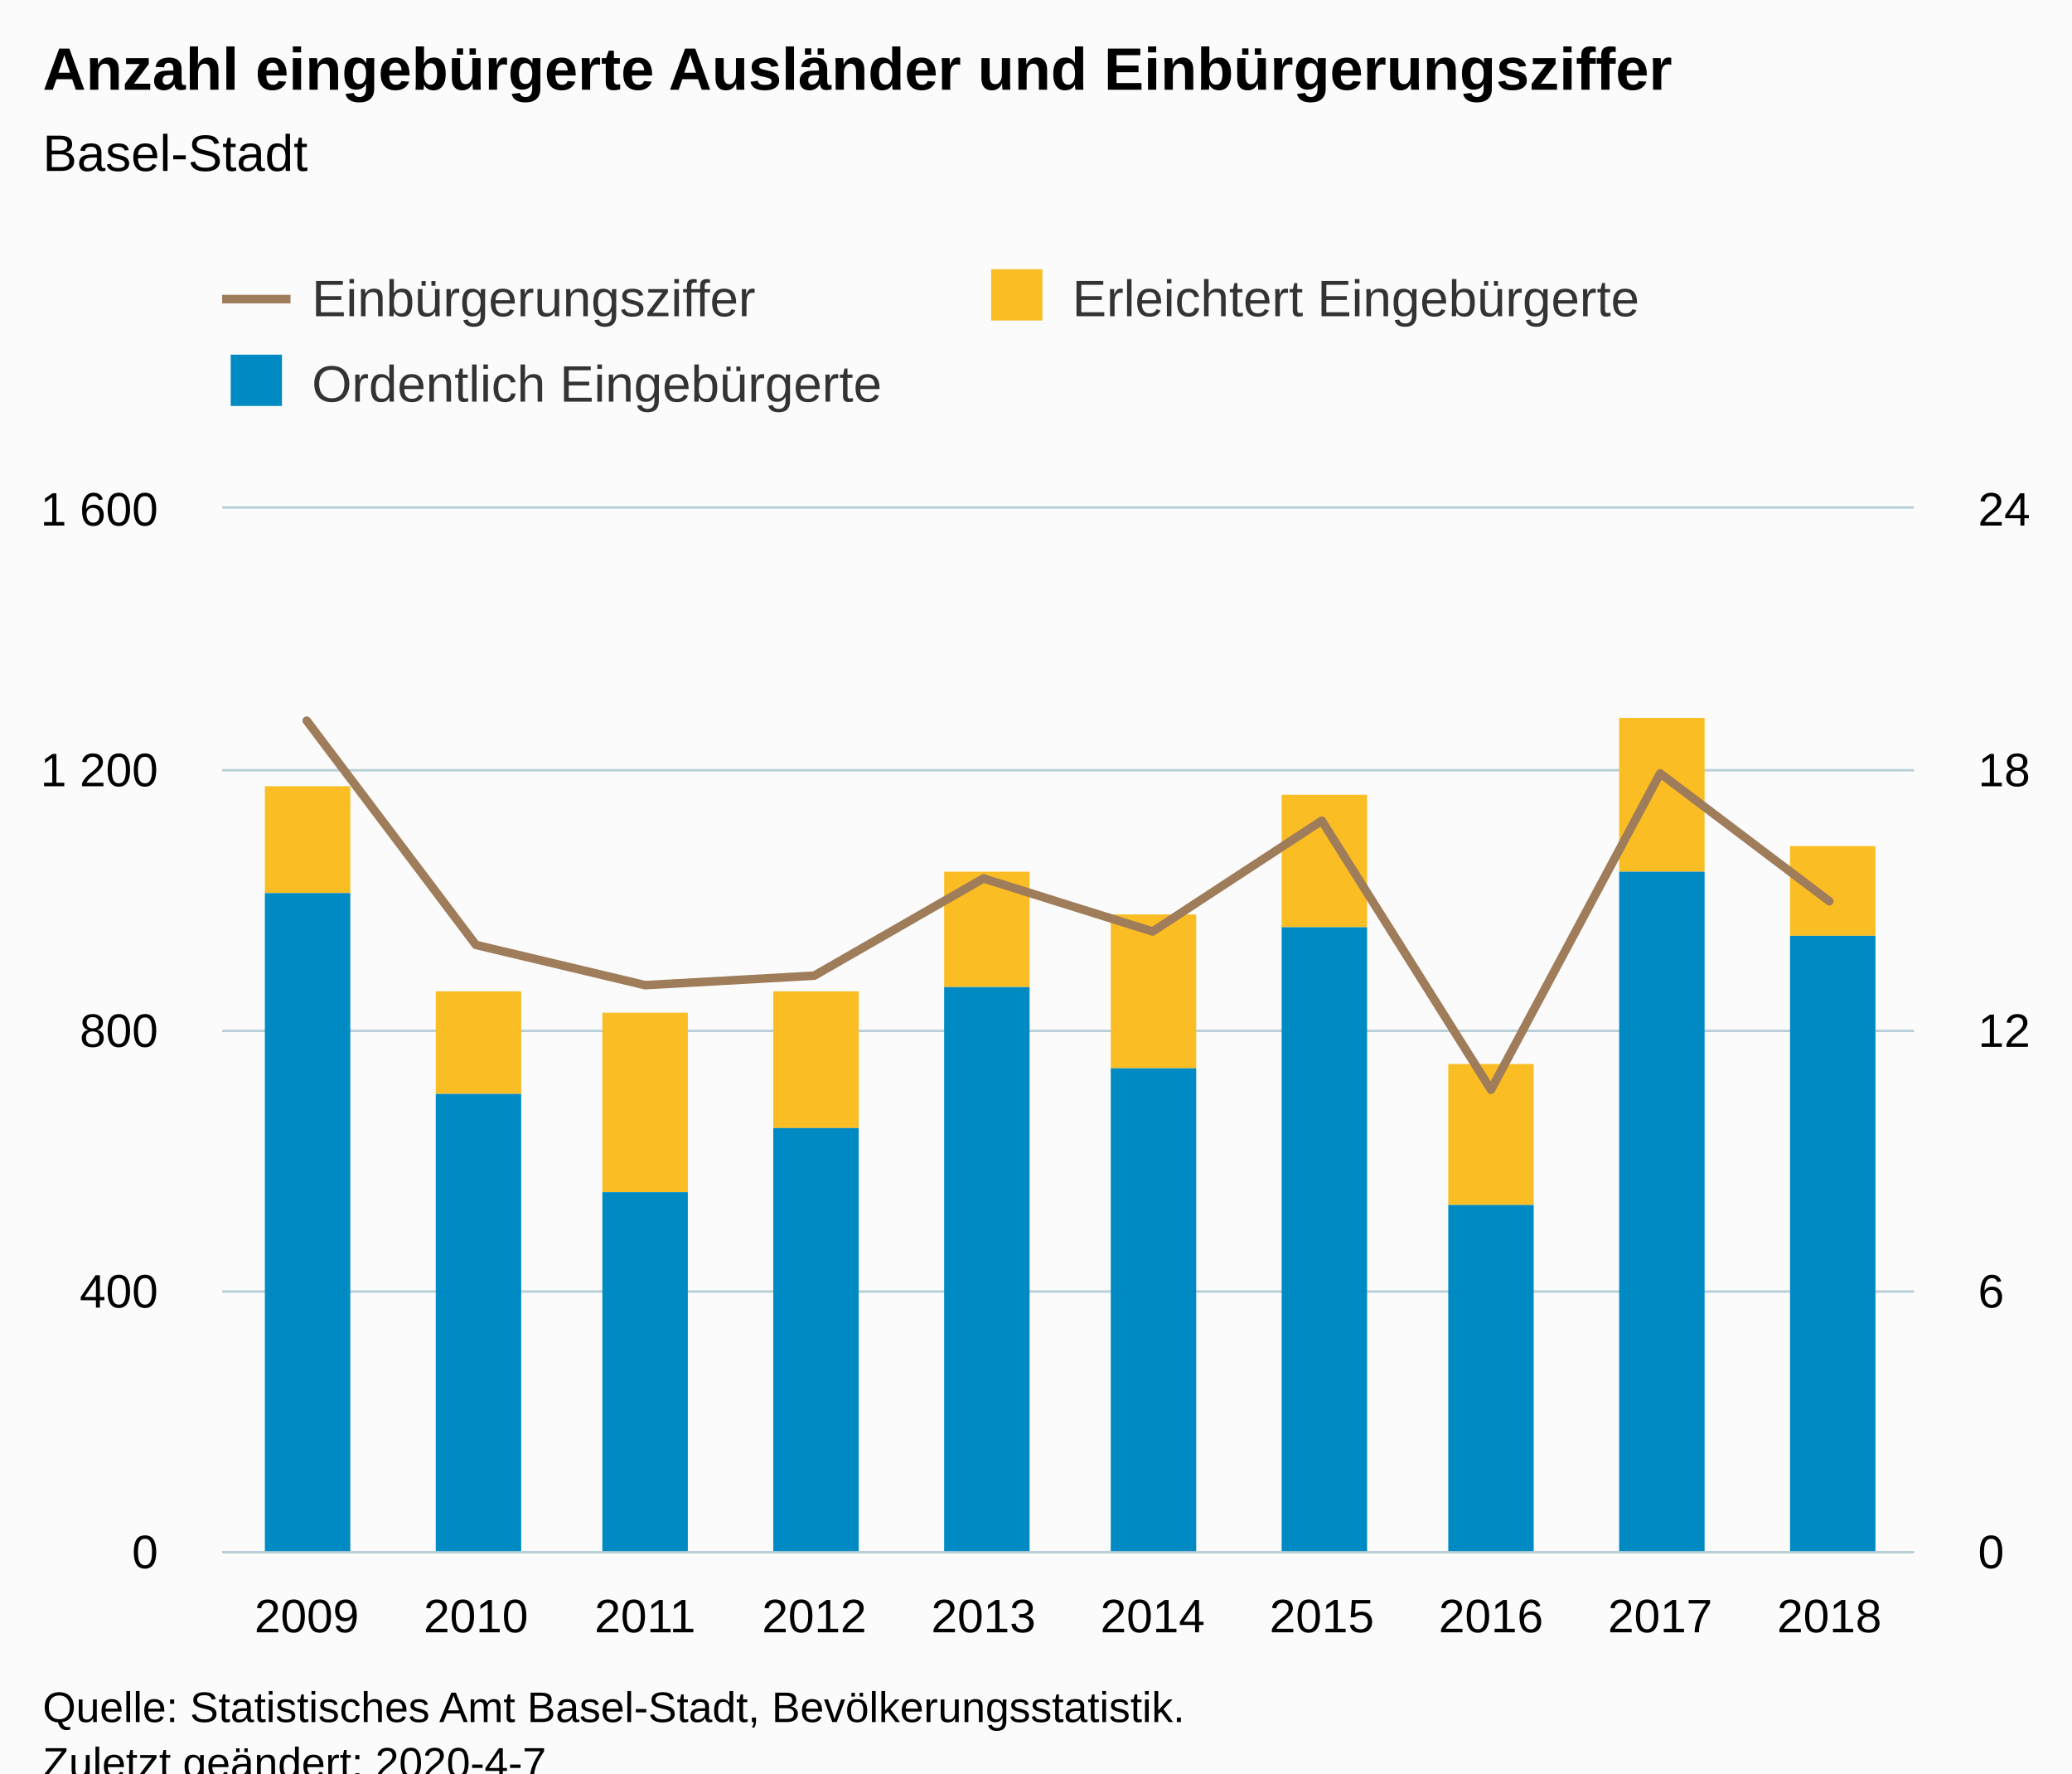
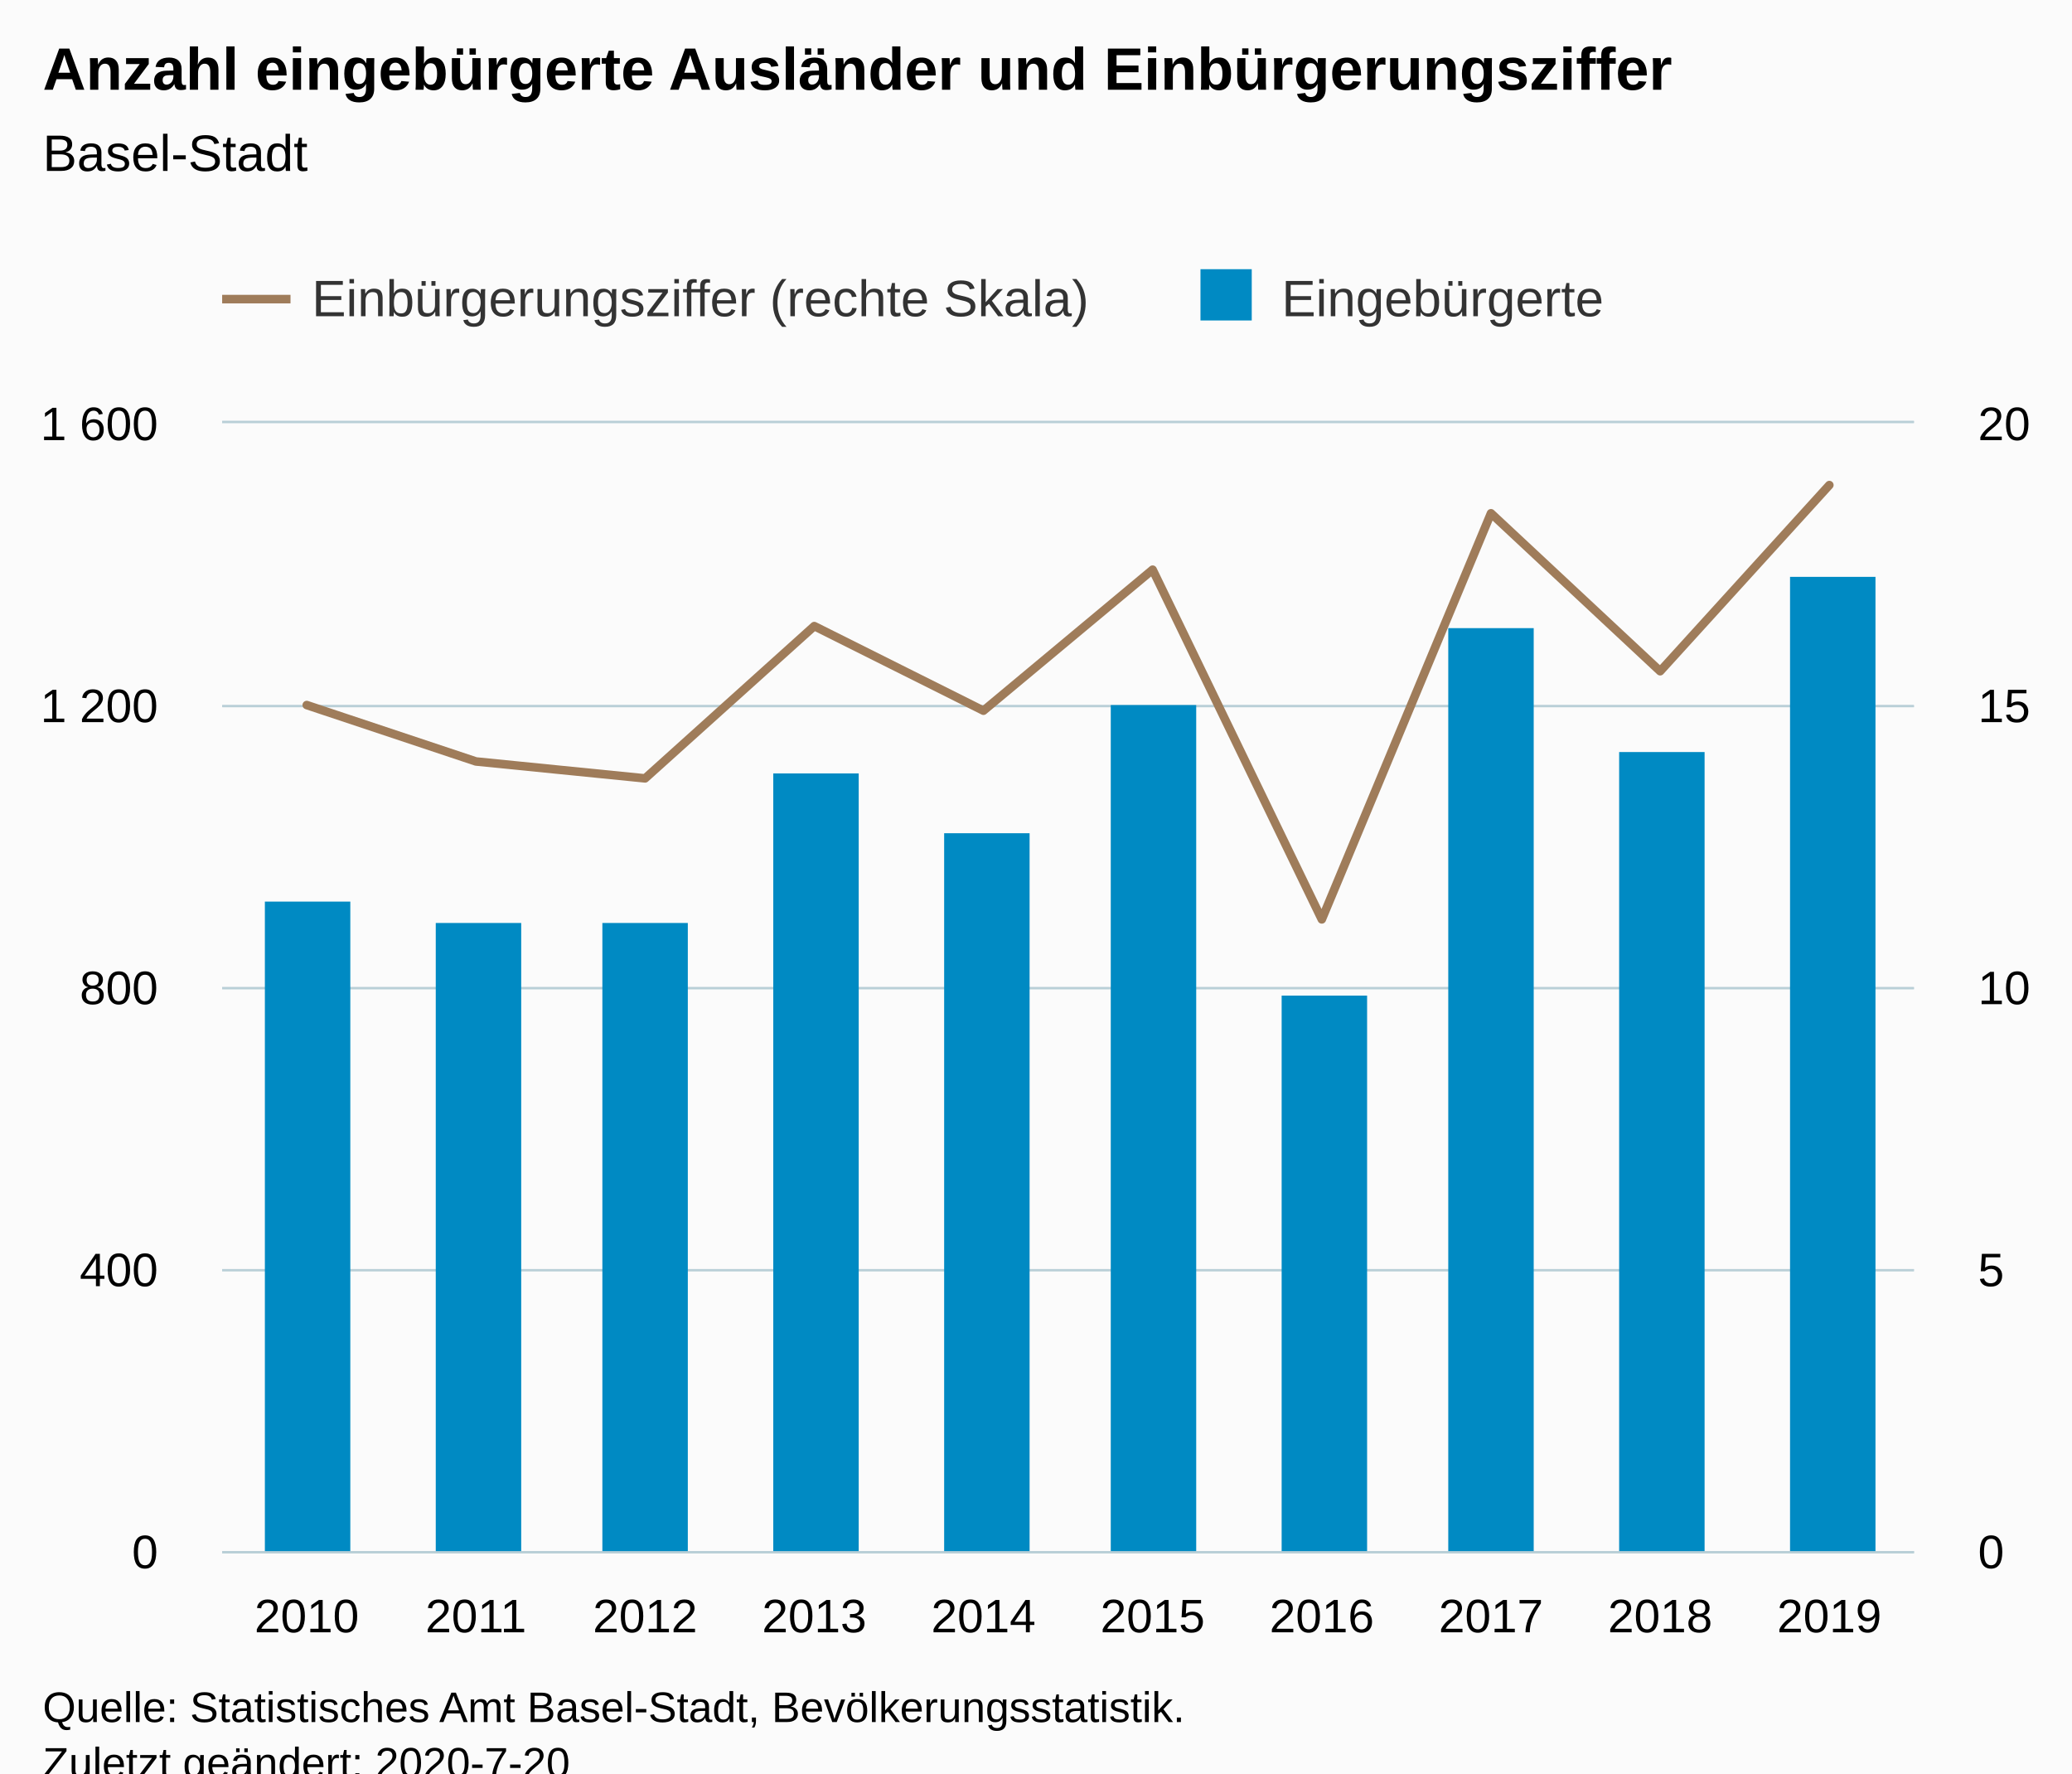
<svg xmlns="http://www.w3.org/2000/svg" version="1.1" class="highcharts-root" style="font-family:Arial;font-size:12px;" viewBox="0 0 485 415">
  <defs>
-     <clipPath id="highcharts-m7l0ha5-8">
-       <rect x="0" y="0" width="396" height="244" fill="none" />
+     <clipPath id="highcharts-lrdyigc-8">
+       <rect x="0" y="0" width="396" height="264" fill="none" />
    </clipPath>
-     <clipPath id="highcharts-m7l0ha5-9">
-       <rect x="0" y="0" width="396" height="244" fill="none" />
+     <clipPath id="highcharts-lrdyigc-9">
+       <rect x="0" y="0" width="396" height="264" fill="none" />
    </clipPath>
-     <clipPath id="highcharts-m7l0ha5-10">
-       <rect x="0" y="0" width="396" height="244" fill="none" />
+     <clipPath id="highcharts-lrdyigc-10">
+       <rect x="0" y="0" width="396" height="264" fill="none" />
    </clipPath>
  </defs>
  <rect fill="#fbfbfb" class="highcharts-background" x="0" y="0" width="485" height="428" rx="0" ry="0" />
-   <rect fill="none" class="highcharts-plot-background" x="52" y="119" width="396" height="244" />
+   <rect fill="none" class="highcharts-plot-background" x="52" y="99" width="396" height="264" />
  <g class="highcharts-pane-group" data-z-index="0" />
  <g class="highcharts-grid highcharts-xaxis-grid " data-z-index="1">
-     <path fill="none" data-z-index="1" class="highcharts-grid-line" d="M 91.5 119 L 91.5 363" opacity="1" />
-     <path fill="none" data-z-index="1" class="highcharts-grid-line" d="M 130.5 119 L 130.5 363" opacity="1" />
-     <path fill="none" data-z-index="1" class="highcharts-grid-line" d="M 170.5 119 L 170.5 363" opacity="1" />
-     <path fill="none" data-z-index="1" class="highcharts-grid-line" d="M 209.5 119 L 209.5 363" opacity="1" />
-     <path fill="none" data-z-index="1" class="highcharts-grid-line" d="M 249.5 119 L 249.5 363" opacity="1" />
-     <path fill="none" data-z-index="1" class="highcharts-grid-line" d="M 289.5 119 L 289.5 363" opacity="1" />
-     <path fill="none" data-z-index="1" class="highcharts-grid-line" d="M 328.5 119 L 328.5 363" opacity="1" />
-     <path fill="none" data-z-index="1" class="highcharts-grid-line" d="M 368.5 119 L 368.5 363" opacity="1" />
-     <path fill="none" data-z-index="1" class="highcharts-grid-line" d="M 407.5 119 L 407.5 363" opacity="1" />
-     <path fill="none" data-z-index="1" class="highcharts-grid-line" d="M 447.5 119 L 447.5 363" opacity="1" />
-     <path fill="none" data-z-index="1" class="highcharts-grid-line" d="M 51.5 119 L 51.5 363" opacity="1" />
+     <path fill="none" data-z-index="1" class="highcharts-grid-line" d="M 91.5 99 L 91.5 363" opacity="1" />
+     <path fill="none" data-z-index="1" class="highcharts-grid-line" d="M 130.5 99 L 130.5 363" opacity="1" />
+     <path fill="none" data-z-index="1" class="highcharts-grid-line" d="M 170.5 99 L 170.5 363" opacity="1" />
+     <path fill="none" data-z-index="1" class="highcharts-grid-line" d="M 209.5 99 L 209.5 363" opacity="1" />
+     <path fill="none" data-z-index="1" class="highcharts-grid-line" d="M 249.5 99 L 249.5 363" opacity="1" />
+     <path fill="none" data-z-index="1" class="highcharts-grid-line" d="M 289.5 99 L 289.5 363" opacity="1" />
+     <path fill="none" data-z-index="1" class="highcharts-grid-line" d="M 328.5 99 L 328.5 363" opacity="1" />
+     <path fill="none" data-z-index="1" class="highcharts-grid-line" d="M 368.5 99 L 368.5 363" opacity="1" />
+     <path fill="none" data-z-index="1" class="highcharts-grid-line" d="M 407.5 99 L 407.5 363" opacity="1" />
+     <path fill="none" data-z-index="1" class="highcharts-grid-line" d="M 447.5 99 L 447.5 363" opacity="1" />
+     <path fill="none" data-z-index="1" class="highcharts-grid-line" d="M 51.5 99 L 51.5 363" opacity="1" />
  </g>
  <g class="highcharts-grid highcharts-yaxis-grid " data-z-index="1">
    <path fill="none" stroke="#B9CFD7" stroke-width="0.5" data-z-index="1" class="highcharts-grid-line" d="M 52 363.25 L 448 363.25" opacity="1" />
-     <path fill="none" stroke="#B9CFD7" stroke-width="0.5" data-z-index="1" class="highcharts-grid-line" d="M 52 302.25 L 448 302.25" opacity="1" />
-     <path fill="none" stroke="#B9CFD7" stroke-width="0.5" data-z-index="1" class="highcharts-grid-line" d="M 52 241.25 L 448 241.25" opacity="1" />
-     <path fill="none" stroke="#B9CFD7" stroke-width="0.5" data-z-index="1" class="highcharts-grid-line" d="M 52 180.25 L 448 180.25" opacity="1" />
-     <path fill="none" stroke="#B9CFD7" stroke-width="0.5" data-z-index="1" class="highcharts-grid-line" d="M 52 118.75 L 448 118.75" opacity="1" />
+     <path fill="none" stroke="#B9CFD7" stroke-width="0.5" data-z-index="1" class="highcharts-grid-line" d="M 52 297.25 L 448 297.25" opacity="1" />
+     <path fill="none" stroke="#B9CFD7" stroke-width="0.5" data-z-index="1" class="highcharts-grid-line" d="M 52 231.25 L 448 231.25" opacity="1" />
+     <path fill="none" stroke="#B9CFD7" stroke-width="0.5" data-z-index="1" class="highcharts-grid-line" d="M 52 165.25 L 448 165.25" opacity="1" />
+     <path fill="none" stroke="#B9CFD7" stroke-width="0.5" data-z-index="1" class="highcharts-grid-line" d="M 52 98.75 L 448 98.75" opacity="1" />
  </g>
  <g class="highcharts-grid highcharts-yaxis-grid " data-z-index="1">
    <path fill="none" stroke="#B9CFD7" stroke-width="0.5" data-z-index="1" class="highcharts-grid-line" d="M 52 363.25 L 448 363.25" opacity="1" />
-     <path fill="none" stroke="#B9CFD7" stroke-width="0.5" data-z-index="1" class="highcharts-grid-line" d="M 52 302.25 L 448 302.25" opacity="1" />
-     <path fill="none" stroke="#B9CFD7" stroke-width="0.5" data-z-index="1" class="highcharts-grid-line" d="M 52 241.25 L 448 241.25" opacity="1" />
-     <path fill="none" stroke="#B9CFD7" stroke-width="0.5" data-z-index="1" class="highcharts-grid-line" d="M 52 180.25 L 448 180.25" opacity="1" />
-     <path fill="none" stroke="#B9CFD7" stroke-width="0.5" data-z-index="1" class="highcharts-grid-line" d="M 52 118.75 L 448 118.75" opacity="1" />
+     <path fill="none" stroke="#B9CFD7" stroke-width="0.5" data-z-index="1" class="highcharts-grid-line" d="M 52 297.25 L 448 297.25" opacity="1" />
+     <path fill="none" stroke="#B9CFD7" stroke-width="0.5" data-z-index="1" class="highcharts-grid-line" d="M 52 231.25 L 448 231.25" opacity="1" />
+     <path fill="none" stroke="#B9CFD7" stroke-width="0.5" data-z-index="1" class="highcharts-grid-line" d="M 52 165.25 L 448 165.25" opacity="1" />
+     <path fill="none" stroke="#B9CFD7" stroke-width="0.5" data-z-index="1" class="highcharts-grid-line" d="M 52 98.75 L 448 98.75" opacity="1" />
  </g>
-   <rect fill="none" class="highcharts-plot-border" data-z-index="1" x="52" y="119" width="396" height="244" />
+   <rect fill="none" class="highcharts-plot-border" data-z-index="1" x="52" y="99" width="396" height="264" />
  <g class="highcharts-axis highcharts-xaxis " data-z-index="2">
    <path fill="none" class="highcharts-axis-line" stroke="#B9CFD7" stroke-width="0.5" data-z-index="7" d="M 52 363.25 L 448 363.25" />
  </g>
  <g class="highcharts-axis highcharts-yaxis " data-z-index="2">
-     <path fill="none" class="highcharts-axis-line" data-z-index="7" d="M 52 119 L 52 363" />
+     <path fill="none" class="highcharts-axis-line" data-z-index="7" d="M 52 99 L 52 363" />
  </g>
  <g class="highcharts-axis highcharts-yaxis " data-z-index="2">
-     <path fill="none" class="highcharts-axis-line" data-z-index="7" d="M 448 119 L 448 363" />
+     <path fill="none" class="highcharts-axis-line" data-z-index="7" d="M 448 99 L 448 363" />
  </g>
  <g class="highcharts-series-group" data-z-index="3">
-     <g data-z-index="0.1" class="highcharts-series highcharts-series-0 highcharts-column-series " transform="translate(52,119) scale(1 1)" clip-path="url(#highcharts-m7l0ha5-9)">
-       <rect x="10" y="65" width="20" height="25" fill="#FABD24" class="highcharts-point" />
-       <rect x="50" y="113" width="20" height="24" fill="#FABD24" class="highcharts-point" />
-       <rect x="89" y="118" width="20" height="42" fill="#FABD24" class="highcharts-point" />
-       <rect x="129" y="113" width="20" height="32" fill="#FABD24" class="highcharts-point" />
-       <rect x="169" y="85" width="20" height="27" fill="#FABD24" class="highcharts-point" />
-       <rect x="208" y="95" width="20" height="36" fill="#FABD24" class="highcharts-point" />
-       <rect x="248" y="67" width="20" height="31" fill="#FABD24" class="highcharts-point" />
-       <rect x="287" y="130" width="20" height="33" fill="#FABD24" class="highcharts-point" />
-       <rect x="327" y="49" width="20" height="36" fill="#FABD24" class="highcharts-point" />
-       <rect x="367" y="79" width="20" height="21" fill="#FABD24" class="highcharts-point" />
+     <g data-z-index="0.1" class="highcharts-series highcharts-series-0 highcharts-column-series " transform="translate(52,99) scale(1 1)" clip-path="url(#highcharts-lrdyigc-9)">
+       <rect x="10" y="112" width="20" height="153" fill="#008AC3" class="highcharts-point" />
+       <rect x="50" y="117" width="20" height="148" fill="#008AC3" class="highcharts-point" />
+       <rect x="89" y="117" width="20" height="148" fill="#008AC3" class="highcharts-point" />
+       <rect x="129" y="82" width="20" height="183" fill="#008AC3" class="highcharts-point" />
+       <rect x="169" y="96" width="20" height="169" fill="#008AC3" class="highcharts-point" />
+       <rect x="208" y="66" width="20" height="199" fill="#008AC3" class="highcharts-point" />
+       <rect x="248" y="134" width="20" height="131" fill="#008AC3" class="highcharts-point" />
+       <rect x="287" y="48" width="20" height="217" fill="#008AC3" class="highcharts-point" />
+       <rect x="327" y="77" width="20" height="188" fill="#008AC3" class="highcharts-point" />
+       <rect x="367" y="36" width="20" height="229" fill="#008AC3" class="highcharts-point" />
    </g>
-     <g data-z-index="0.1" class="highcharts-markers highcharts-series-0 highcharts-column-series " transform="translate(52,119) scale(1 1)" clip-path="none" />
-     <g data-z-index="0.1" class="highcharts-series highcharts-series-1 highcharts-column-series " transform="translate(52,119) scale(1 1)" clip-path="url(#highcharts-m7l0ha5-9)">
-       <rect x="10" y="90" width="20" height="155" fill="#008AC3" class="highcharts-point" />
-       <rect x="50" y="137" width="20" height="108" fill="#008AC3" class="highcharts-point" />
-       <rect x="89" y="160" width="20" height="85" fill="#008AC3" class="highcharts-point" />
-       <rect x="129" y="145" width="20" height="100" fill="#008AC3" class="highcharts-point" />
-       <rect x="169" y="112" width="20" height="133" fill="#008AC3" class="highcharts-point" />
-       <rect x="208" y="131" width="20" height="114" fill="#008AC3" class="highcharts-point" />
-       <rect x="248" y="98" width="20" height="147" fill="#008AC3" class="highcharts-point" />
-       <rect x="287" y="163" width="20" height="82" fill="#008AC3" class="highcharts-point" />
-       <rect x="327" y="85" width="20" height="160" fill="#008AC3" class="highcharts-point" />
-       <rect x="367" y="100" width="20" height="145" fill="#008AC3" class="highcharts-point" />
+     <g data-z-index="0.1" class="highcharts-markers highcharts-series-0 highcharts-column-series " transform="translate(52,99) scale(1 1)" clip-path="none" />
+     <g data-z-index="0.1" class="highcharts-series highcharts-series-1 highcharts-line-series " transform="translate(52,99) scale(1 1)" clip-path="url(#highcharts-lrdyigc-10)">
+       <path fill="none" d="M 19.8 66 L 59.4 79.2 L 99 83.16 L 138.6 47.52 L 178.2 67.32 L 217.8 34.32 L 257.4 116.16 L 297 21.12 L 336.6 58.08 L 376.2 14.52" class="highcharts-graph" data-z-index="1" stroke="#9F7C5A" stroke-width="2" stroke-linejoin="round" stroke-linecap="round" />
    </g>
-     <g data-z-index="0.1" class="highcharts-markers highcharts-series-1 highcharts-column-series " transform="translate(52,119) scale(1 1)" clip-path="none" />
-     <g data-z-index="0.1" class="highcharts-series highcharts-series-2 highcharts-line-series " transform="translate(52,119) scale(1 1)" clip-path="url(#highcharts-m7l0ha5-10)">
-       <path fill="none" d="M 19.8 49.657 L 59.4 102.133 L 99 111.553 L 138.6 109.328 L 178.2 86.576 L 217.8 98.992 L 257.4 73.063 L 297 136.027 L 336.6 61.991 L 376.2 91.913" class="highcharts-graph" data-z-index="1" stroke="#9F7C5A" stroke-width="2" stroke-linejoin="round" stroke-linecap="round" />
-     </g>
-     <g data-z-index="0.1" class="highcharts-markers highcharts-series-2 highcharts-line-series " transform="translate(52,119) scale(1 1)" clip-path="none" />
+     <g data-z-index="0.1" class="highcharts-markers highcharts-series-1 highcharts-line-series " transform="translate(52,99) scale(1 1)" clip-path="none" />
  </g>
  <text x="10" text-anchor="start" class="highcharts-title" data-z-index="4" style="color:#000000;font-size:14px;font-weight:bold;fill:#000000;" y="21">
    <tspan>Anzahl eingebürgerte Ausländer und Einbürgerungsziffer</tspan>
  </text>
  <text x="10" text-anchor="start" class="highcharts-subtitle" data-z-index="4" style="color:#000000;font-size:12px;font-weight:normal;font-family:Arial;fill:#000000;" y="40">
    <tspan>Basel-Stadt</tspan>
  </text>
  <g class="highcharts-legend" data-z-index="7" transform="translate(44,56)">
-     <rect fill="none" class="highcharts-legend-box" rx="0" ry="0" x="0" y="0" width="352" height="51" visibility="visible" />
+     <rect fill="none" class="highcharts-legend-box" rx="0" ry="0" x="0" y="0" width="342" height="31" visibility="visible" />
    <g data-z-index="1">
      <g>
-         <g class="highcharts-legend-item highcharts-line-series highcharts-color-undefined highcharts-series-2" data-z-index="1" transform="translate(8,3)">
+         <g class="highcharts-legend-item highcharts-line-series highcharts-color-undefined highcharts-series-1" data-z-index="1" transform="translate(8,3)">
          <path fill="none" d="M 0 11 L 16 11" class="highcharts-graph" stroke="#9F7C5A" stroke-width="2" />
          <text x="21" style="color:#333333;font-size:12px;font-weight:normal;cursor:pointer;fill:#333333;" text-anchor="start" data-z-index="2" y="15">
-             <tspan>Einbürgerungsziffer</tspan>
+             <tspan>Einbürgerungsziffer (rechte Skala)</tspan>
          </text>
        </g>
-         <g class="highcharts-legend-item highcharts-column-series highcharts-color-undefined highcharts-series-0" data-z-index="1" transform="translate(186,3)">
+         <g class="highcharts-legend-item highcharts-column-series highcharts-color-undefined highcharts-series-0" data-z-index="1" transform="translate(235,3)">
          <text x="21" y="15" style="color:#333333;font-size:12px;font-weight:normal;cursor:pointer;fill:#333333;" text-anchor="start" data-z-index="2">
-             <tspan>Erleichtert Eingebürgerte</tspan>
-           </text>
-           <rect x="2" y="4" width="12" height="12" fill="#FABD24" class="highcharts-point" data-z-index="3" />
-         </g>
-         <g class="highcharts-legend-item highcharts-column-series highcharts-color-undefined highcharts-series-1" data-z-index="1" transform="translate(8,23)">
-           <text x="21" y="15" style="color:#333333;font-size:12px;font-weight:normal;cursor:pointer;fill:#333333;" text-anchor="start" data-z-index="2">
-             <tspan>Ordentlich Eingebürgerte</tspan>
+             <tspan>Eingebürgerte</tspan>
          </text>
          <rect x="2" y="4" width="12" height="12" fill="#008AC3" class="highcharts-point" data-z-index="3" />
        </g>
      </g>
    </g>
  </g>
  <g class="highcharts-axis-labels highcharts-xaxis-labels " data-z-index="7">
-     <text x="71.8" style="color:#000000;cursor:default;font-size:11px;fill:#000000;" text-anchor="middle" transform="translate(0,0)" y="382" opacity="1">2009</text>
-     <text x="111.4" style="color:#000000;cursor:default;font-size:11px;fill:#000000;" text-anchor="middle" transform="translate(0,0)" y="382" opacity="1">2010</text>
-     <text x="151" style="color:#000000;cursor:default;font-size:11px;fill:#000000;" text-anchor="middle" transform="translate(0,0)" y="382" opacity="1">2011</text>
-     <text x="190.6" style="color:#000000;cursor:default;font-size:11px;fill:#000000;" text-anchor="middle" transform="translate(0,0)" y="382" opacity="1">2012</text>
-     <text x="230.2" style="color:#000000;cursor:default;font-size:11px;fill:#000000;" text-anchor="middle" transform="translate(0,0)" y="382" opacity="1">2013</text>
-     <text x="269.8" style="color:#000000;cursor:default;font-size:11px;fill:#000000;" text-anchor="middle" transform="translate(0,0)" y="382" opacity="1">2014</text>
-     <text x="309.4" style="color:#000000;cursor:default;font-size:11px;fill:#000000;" text-anchor="middle" transform="translate(0,0)" y="382" opacity="1">2015</text>
-     <text x="349" style="color:#000000;cursor:default;font-size:11px;fill:#000000;" text-anchor="middle" transform="translate(0,0)" y="382" opacity="1">2016</text>
-     <text x="388.6" style="color:#000000;cursor:default;font-size:11px;fill:#000000;" text-anchor="middle" transform="translate(0,0)" y="382" opacity="1">2017</text>
-     <text x="428.2" style="color:#000000;cursor:default;font-size:11px;fill:#000000;" text-anchor="middle" transform="translate(0,0)" y="382" opacity="1">2018</text>
+     <text x="71.8" style="color:#000000;cursor:default;font-size:11px;fill:#000000;" text-anchor="middle" transform="translate(0,0)" y="382" opacity="1">2010</text>
+     <text x="111.4" style="color:#000000;cursor:default;font-size:11px;fill:#000000;" text-anchor="middle" transform="translate(0,0)" y="382" opacity="1">2011</text>
+     <text x="151" style="color:#000000;cursor:default;font-size:11px;fill:#000000;" text-anchor="middle" transform="translate(0,0)" y="382" opacity="1">2012</text>
+     <text x="190.6" style="color:#000000;cursor:default;font-size:11px;fill:#000000;" text-anchor="middle" transform="translate(0,0)" y="382" opacity="1">2013</text>
+     <text x="230.2" style="color:#000000;cursor:default;font-size:11px;fill:#000000;" text-anchor="middle" transform="translate(0,0)" y="382" opacity="1">2014</text>
+     <text x="269.8" style="color:#000000;cursor:default;font-size:11px;fill:#000000;" text-anchor="middle" transform="translate(0,0)" y="382" opacity="1">2015</text>
+     <text x="309.4" style="color:#000000;cursor:default;font-size:11px;fill:#000000;" text-anchor="middle" transform="translate(0,0)" y="382" opacity="1">2016</text>
+     <text x="349" style="color:#000000;cursor:default;font-size:11px;fill:#000000;" text-anchor="middle" transform="translate(0,0)" y="382" opacity="1">2017</text>
+     <text x="388.6" style="color:#000000;cursor:default;font-size:11px;fill:#000000;" text-anchor="middle" transform="translate(0,0)" y="382" opacity="1">2018</text>
+     <text x="428.2" style="color:#000000;cursor:default;font-size:11px;fill:#000000;" text-anchor="middle" transform="translate(0,0)" y="382" opacity="1">2019</text>
  </g>
  <g class="highcharts-axis-labels highcharts-yaxis-labels " data-z-index="7">
    <text x="37" style="color:#000000;cursor:default;font-size:11px;fill:#000000;" text-anchor="end" transform="translate(0,0)" y="367" opacity="1">0</text>
-     <text x="37" style="color:#000000;cursor:default;font-size:11px;fill:#000000;" text-anchor="end" transform="translate(0,0)" y="306" opacity="1">400</text>
-     <text x="37" style="color:#000000;cursor:default;font-size:11px;fill:#000000;" text-anchor="end" transform="translate(0,0)" y="245" opacity="1">800</text>
-     <text x="37" style="color:#000000;cursor:default;font-size:11px;fill:#000000;" text-anchor="end" transform="translate(0,0)" y="184" opacity="1">
+     <text x="37" style="color:#000000;cursor:default;font-size:11px;fill:#000000;" text-anchor="end" transform="translate(0,0)" y="301" opacity="1">400</text>
+     <text x="37" style="color:#000000;cursor:default;font-size:11px;fill:#000000;" text-anchor="end" transform="translate(0,0)" y="235" opacity="1">800</text>
+     <text x="37" style="color:#000000;cursor:default;font-size:11px;fill:#000000;" text-anchor="end" transform="translate(0,0)" y="169" opacity="1">
      <tspan>1 200</tspan>
    </text>
-     <text x="37" style="color:#000000;cursor:default;font-size:11px;fill:#000000;" text-anchor="end" transform="translate(0,0)" y="123" opacity="1">
+     <text x="37" style="color:#000000;cursor:default;font-size:11px;fill:#000000;" text-anchor="end" transform="translate(0,0)" y="103" opacity="1">
      <tspan>1 600</tspan>
    </text>
  </g>
  <g class="highcharts-axis-labels highcharts-yaxis-labels " data-z-index="7">
    <text x="463" style="color:#000000;cursor:default;font-size:11px;fill:#000000;" text-anchor="start" transform="translate(0,0)" y="367" opacity="1">0</text>
-     <text x="463" style="color:#000000;cursor:default;font-size:11px;fill:#000000;" text-anchor="start" transform="translate(0,0)" y="306" opacity="1">6</text>
-     <text x="463" style="color:#000000;cursor:default;font-size:11px;fill:#000000;" text-anchor="start" transform="translate(0,0)" y="245" opacity="1">12</text>
-     <text x="463" style="color:#000000;cursor:default;font-size:11px;fill:#000000;" text-anchor="start" transform="translate(0,0)" y="184" opacity="1">18</text>
-     <text x="463" style="color:#000000;cursor:default;font-size:11px;fill:#000000;" text-anchor="start" transform="translate(0,0)" y="123" opacity="1">24</text>
+     <text x="463" style="color:#000000;cursor:default;font-size:11px;fill:#000000;" text-anchor="start" transform="translate(0,0)" y="301" opacity="1">5</text>
+     <text x="463" style="color:#000000;cursor:default;font-size:11px;fill:#000000;" text-anchor="start" transform="translate(0,0)" y="235" opacity="1">10</text>
+     <text x="463" style="color:#000000;cursor:default;font-size:11px;fill:#000000;" text-anchor="start" transform="translate(0,0)" y="169" opacity="1">15</text>
+     <text x="463" style="color:#000000;cursor:default;font-size:11px;fill:#000000;" text-anchor="start" transform="translate(0,0)" y="103" opacity="1">20</text>
  </g>
  <text x="10" class="highcharts-credits" text-anchor="start" data-z-index="8" style="cursor:default;color:#000000;font-size:10px;fill:#000000;" y="403">
    <tspan>Quelle: Statistisches Amt Basel-Stadt, Bevölkerungsstatistik.</tspan>
-     <tspan x="10" dy="13">Zuletzt geändert: 2020-4-7</tspan>
+     <tspan x="10" dy="13">Zuletzt geändert: 2020-7-20</tspan>
  </text>
</svg>
